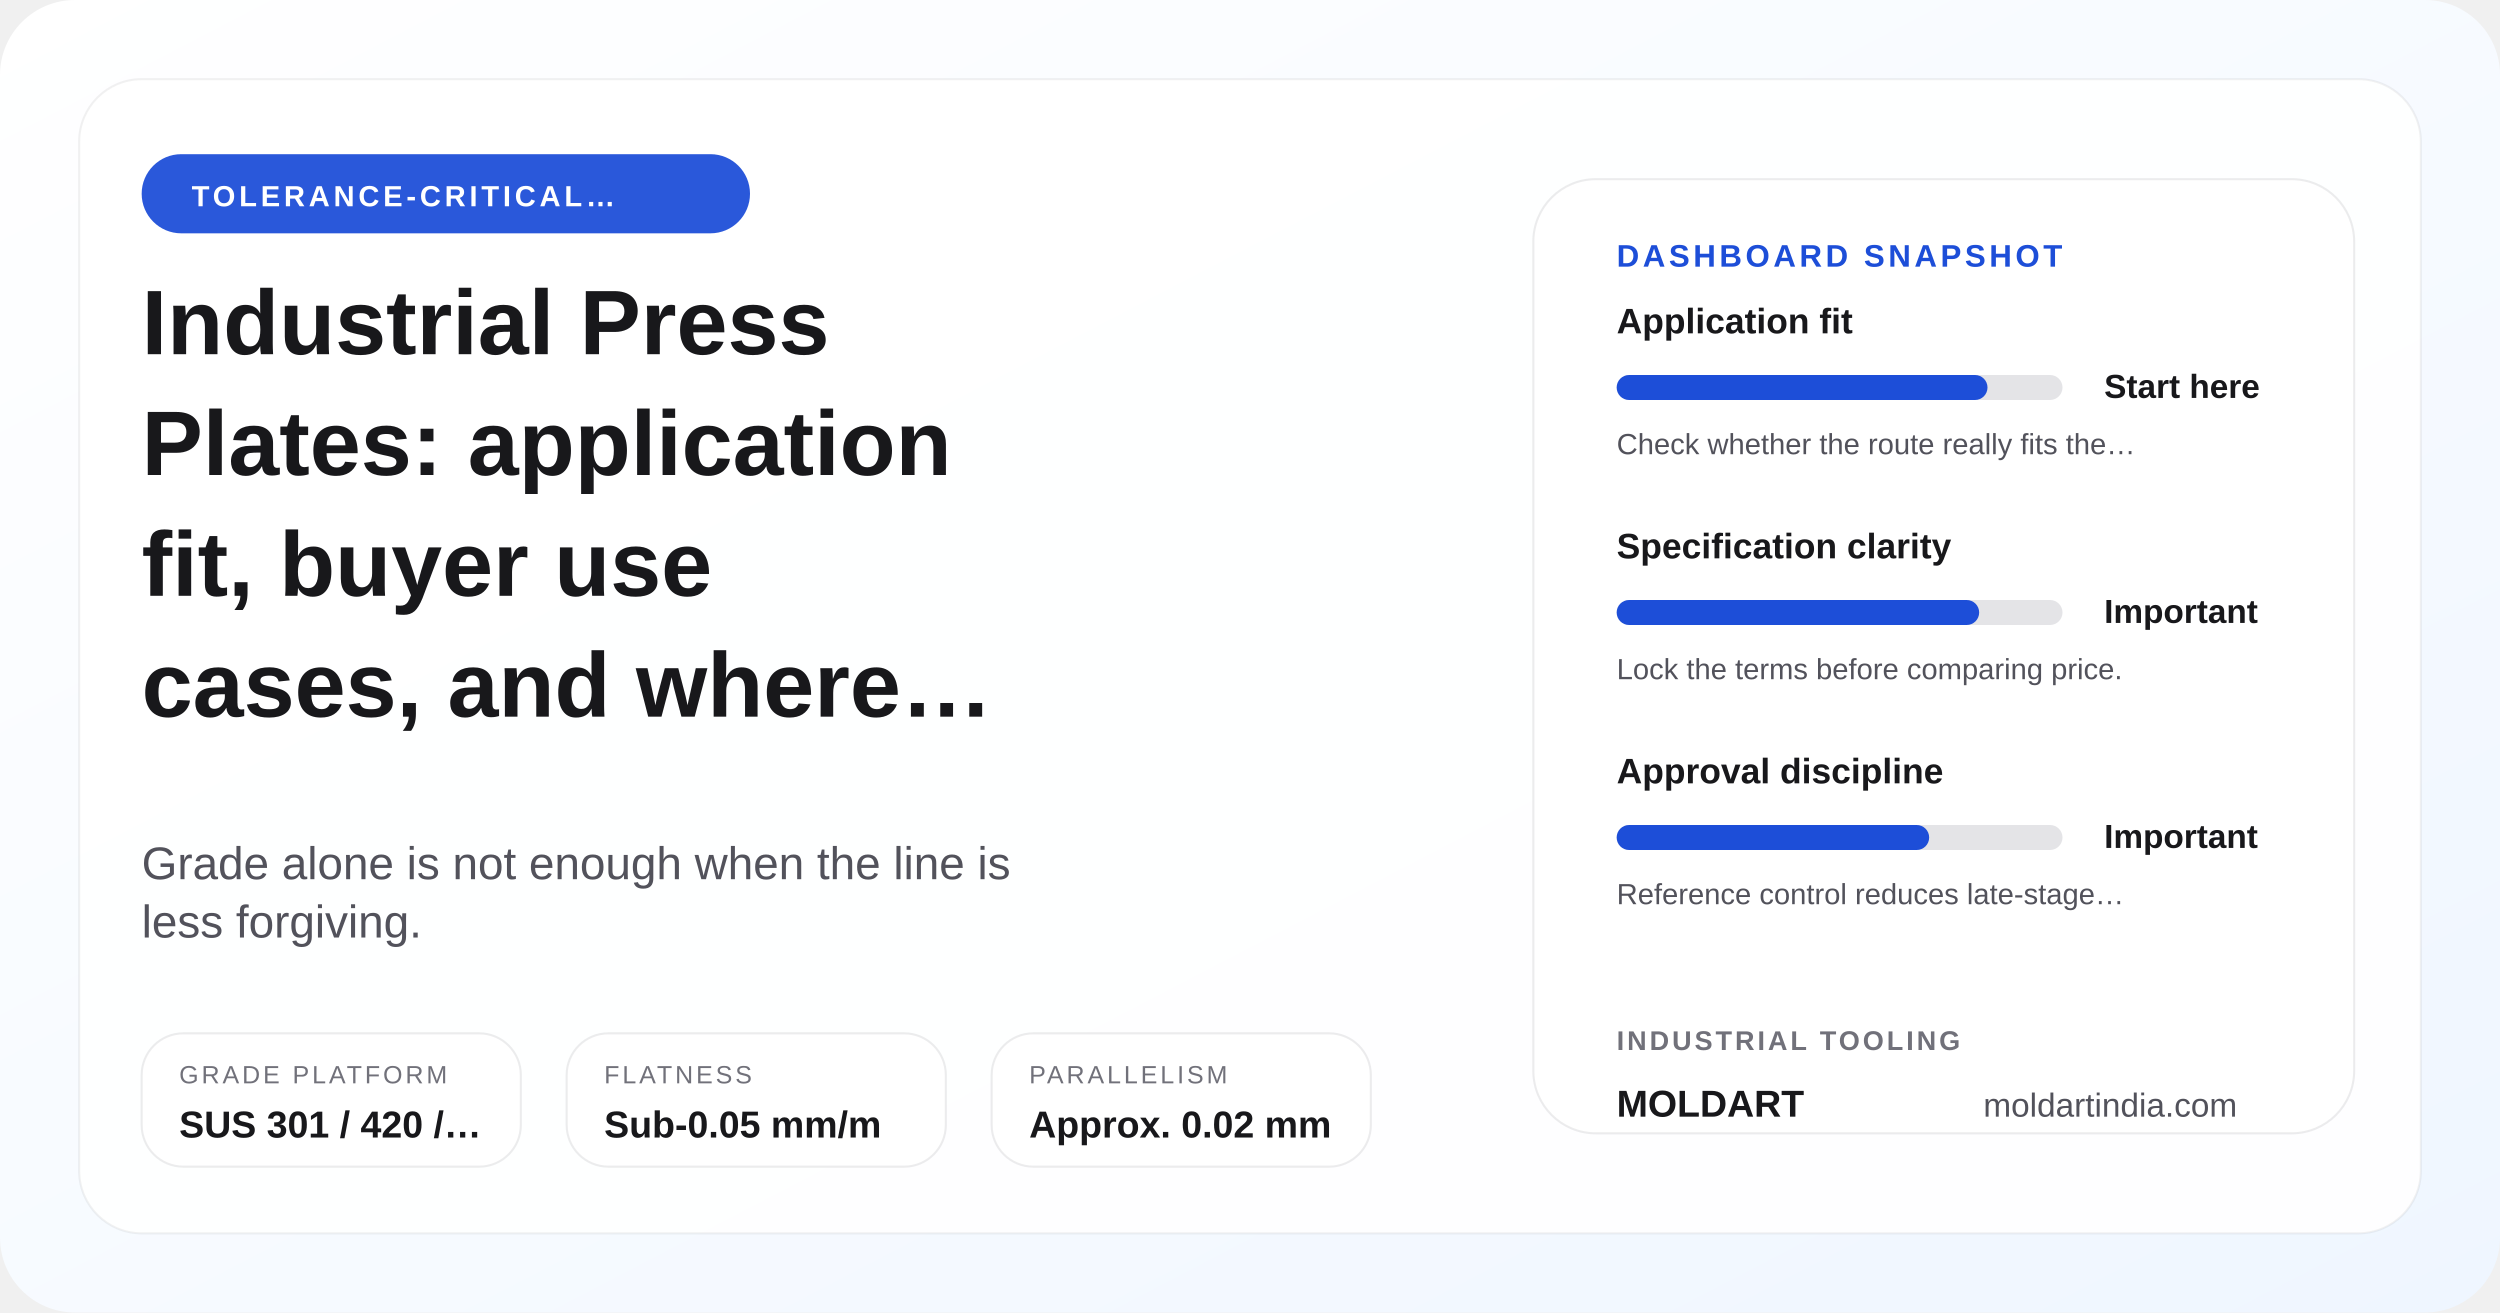
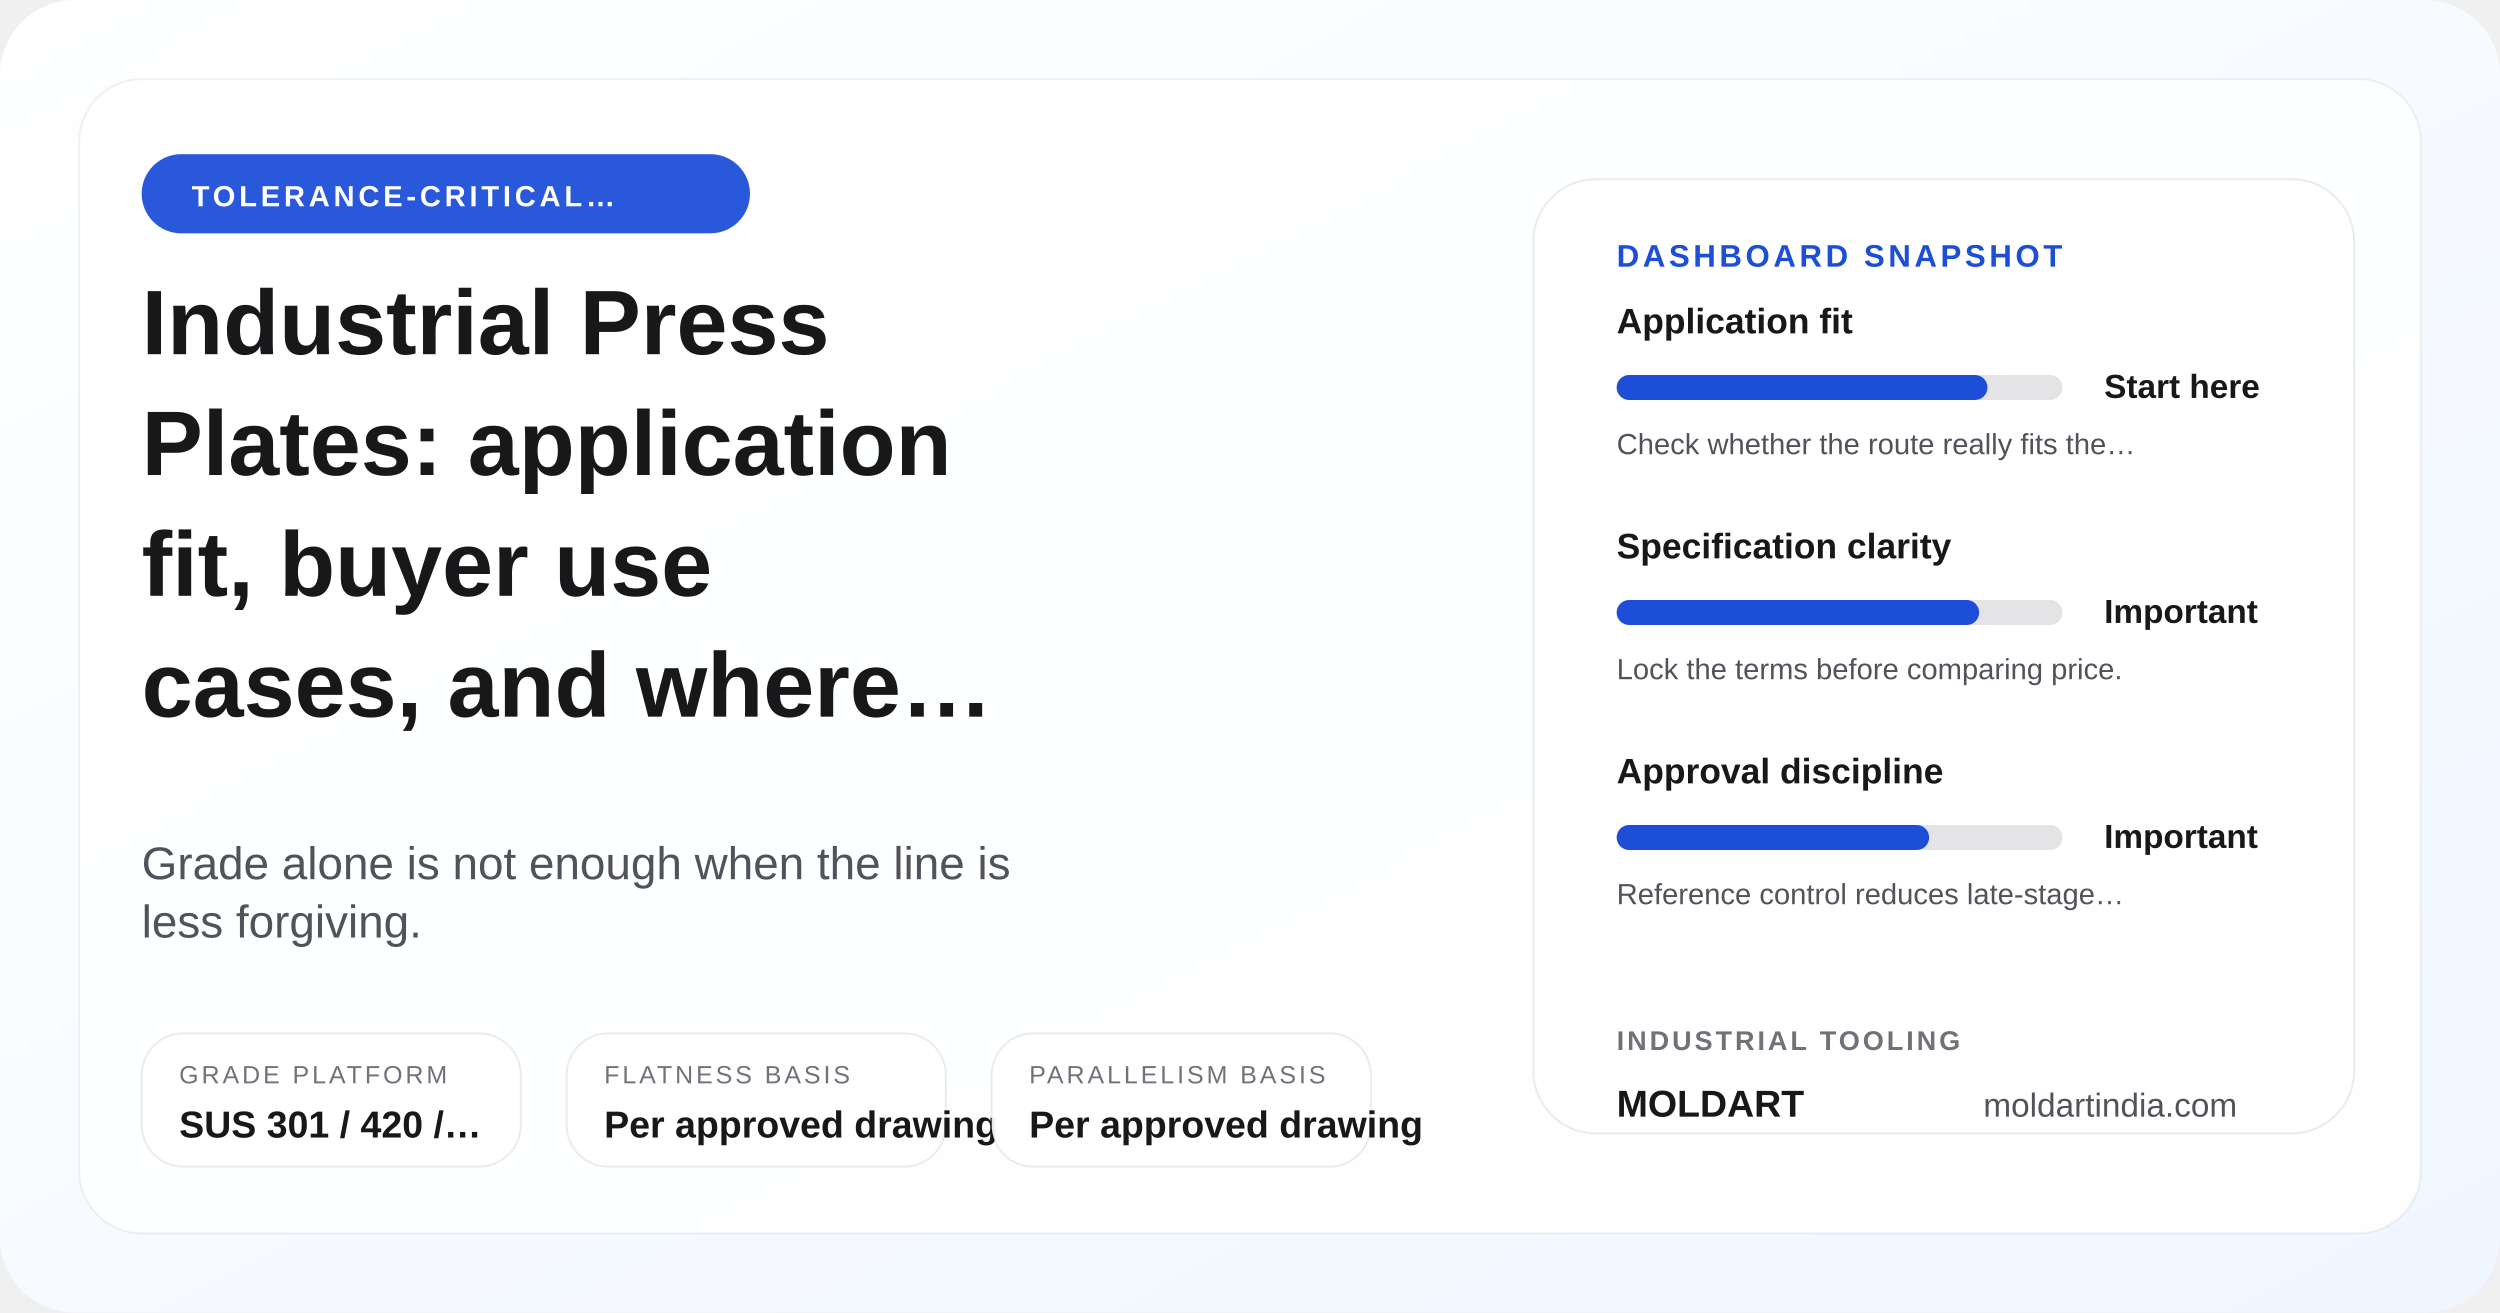
<svg xmlns="http://www.w3.org/2000/svg" width="1200" height="630" viewBox="0 0 1200 630" role="img" aria-label="Industrial Press Plates: application fit, buyer use cases, and where the route makes sense">
  <defs>
    <linearGradient id="posterGrad-industrial-press-plates-applications" x1="0%" y1="0%" x2="100%" y2="100%">
      <stop offset="0%" stop-color="#ffffff" />
      <stop offset="100%" stop-color="#eff6ff" />
    </linearGradient>
  </defs>
  <rect width="1200" height="630" rx="36" fill="url(#posterGrad-industrial-press-plates-applications)" />
  <rect x="38" y="38" width="1124" height="554" rx="30" fill="rgba(255,255,255,0.9)" stroke="rgba(24,24,27,0.06)" />
  <circle cx="1072" cy="110" r="18" fill="#bfdbfe" />
  <circle cx="1036" cy="110" r="8" fill="#1d4ed8" />
  <rect x="68" y="74" width="292" height="38" rx="19" fill="#1d4ed8" opacity="0.94" />
  <text x="92" y="99" font-family="Arial, sans-serif" font-size="14" font-weight="700" fill="#ffffff" letter-spacing="1.8">TOLERANCE-CRITICAL…</text>
  <text x="68" y="170" font-family="Arial, sans-serif" font-size="44" font-weight="700" fill="#18181b">Industrial Press</text>
  <text x="68" y="228" font-family="Arial, sans-serif" font-size="44" font-weight="700" fill="#18181b">Plates: application</text>
  <text x="68" y="286" font-family="Arial, sans-serif" font-size="44" font-weight="700" fill="#18181b">fit, buyer use</text>
  <text x="68" y="344" font-family="Arial, sans-serif" font-size="44" font-weight="700" fill="#18181b">cases, and where…</text>
  <text x="68" y="422" font-family="Arial, sans-serif" font-size="22" fill="#52525b">Grade alone is not enough when the line is</text>
  <text x="68" y="450" font-family="Arial, sans-serif" font-size="22" fill="#52525b">less forgiving.</text>
  <rect x="68" y="496" width="182" height="64" rx="20" fill="rgba(255,255,255,0.94)" stroke="rgba(24,24,27,0.08)" />
  <text x="86" y="520" font-family="Arial, sans-serif" font-size="12" fill="#71717a" letter-spacing="1.4">GRADE PLATFORM</text>
  <text x="86" y="546" font-family="Arial, sans-serif" font-size="18" font-weight="700" fill="#18181b">SUS 301 / 420 /…</text>
  <rect x="272" y="496" width="182" height="64" rx="20" fill="rgba(255,255,255,0.94)" stroke="rgba(24,24,27,0.08)" />
-   <text x="290" y="520" font-family="Arial, sans-serif" font-size="12" fill="#71717a" letter-spacing="1.4">FLATNESS</text>
-   <text x="290" y="546" font-family="Arial, sans-serif" font-size="18" font-weight="700" fill="#18181b">Sub-0.05 mm/m</text>
+   <text x="290" y="520" font-family="Arial, sans-serif" font-size="12" fill="#71717a" letter-spacing="1.4">FLATNESS BASIS</text>
+   <text x="290" y="546" font-family="Arial, sans-serif" font-size="18" font-weight="700" fill="#18181b">Per approved drawing</text>
  <rect x="476" y="496" width="182" height="64" rx="20" fill="rgba(255,255,255,0.94)" stroke="rgba(24,24,27,0.08)" />
-   <text x="494" y="520" font-family="Arial, sans-serif" font-size="12" fill="#71717a" letter-spacing="1.4">PARALLELISM</text>
-   <text x="494" y="546" font-family="Arial, sans-serif" font-size="18" font-weight="700" fill="#18181b">Approx. 0.02 mm</text>
+   <text x="494" y="520" font-family="Arial, sans-serif" font-size="12" fill="#71717a" letter-spacing="1.4">PARALLELISM BASIS</text>
+   <text x="494" y="546" font-family="Arial, sans-serif" font-size="18" font-weight="700" fill="#18181b">Per approved drawing</text>
  <rect x="736" y="86" width="394" height="458" rx="30" fill="#ffffff" stroke="rgba(24,24,27,0.08)" />
  <text x="776" y="128" font-family="Arial, sans-serif" font-size="15" font-weight="700" fill="#1d4ed8" letter-spacing="1.7">DASHBOARD SNAPSHOT</text>
  <text x="776" y="160" font-family="Arial, sans-serif" font-size="17" font-weight="700" fill="#18181b">Application fit</text>
  <rect x="776" y="180" width="214" height="12" rx="6" fill="#e4e4e7" />
  <rect x="776" y="180" width="178" height="12" rx="6" fill="#1d4ed8" />
  <text x="1010" y="191" font-family="Arial, sans-serif" font-size="16" font-weight="700" fill="#18181b">Start here</text>
  <text x="776" y="218" font-family="Arial, sans-serif" font-size="14" fill="#52525b">Check whether the route really fits the…</text>
  <text x="776" y="268" font-family="Arial, sans-serif" font-size="17" font-weight="700" fill="#18181b">Specification clarity</text>
  <rect x="776" y="288" width="214" height="12" rx="6" fill="#e4e4e7" />
  <rect x="776" y="288" width="174" height="12" rx="6" fill="#1d4ed8" />
  <text x="1010" y="299" font-family="Arial, sans-serif" font-size="16" font-weight="700" fill="#18181b">Important</text>
  <text x="776" y="326" font-family="Arial, sans-serif" font-size="14" fill="#52525b">Lock the terms before comparing price.</text>
  <text x="776" y="376" font-family="Arial, sans-serif" font-size="17" font-weight="700" fill="#18181b">Approval discipline</text>
  <rect x="776" y="396" width="214" height="12" rx="6" fill="#e4e4e7" />
  <rect x="776" y="396" width="150" height="12" rx="6" fill="#1d4ed8" />
  <text x="1010" y="407" font-family="Arial, sans-serif" font-size="16" font-weight="700" fill="#18181b">Important</text>
  <text x="776" y="434" font-family="Arial, sans-serif" font-size="14" fill="#52525b">Reference control reduces late-stage…</text>
  <text x="776" y="504" font-family="Arial, sans-serif" font-size="13" font-weight="700" fill="#71717a" letter-spacing="1.4">INDUSTRIAL TOOLING</text>
  <text x="776" y="536" font-family="Arial, sans-serif" font-size="18" font-weight="700" fill="#18181b">MOLDART</text>
  <text x="952" y="536" font-family="Arial, sans-serif" font-size="16" fill="#52525b">moldartindia.com</text>
</svg>
